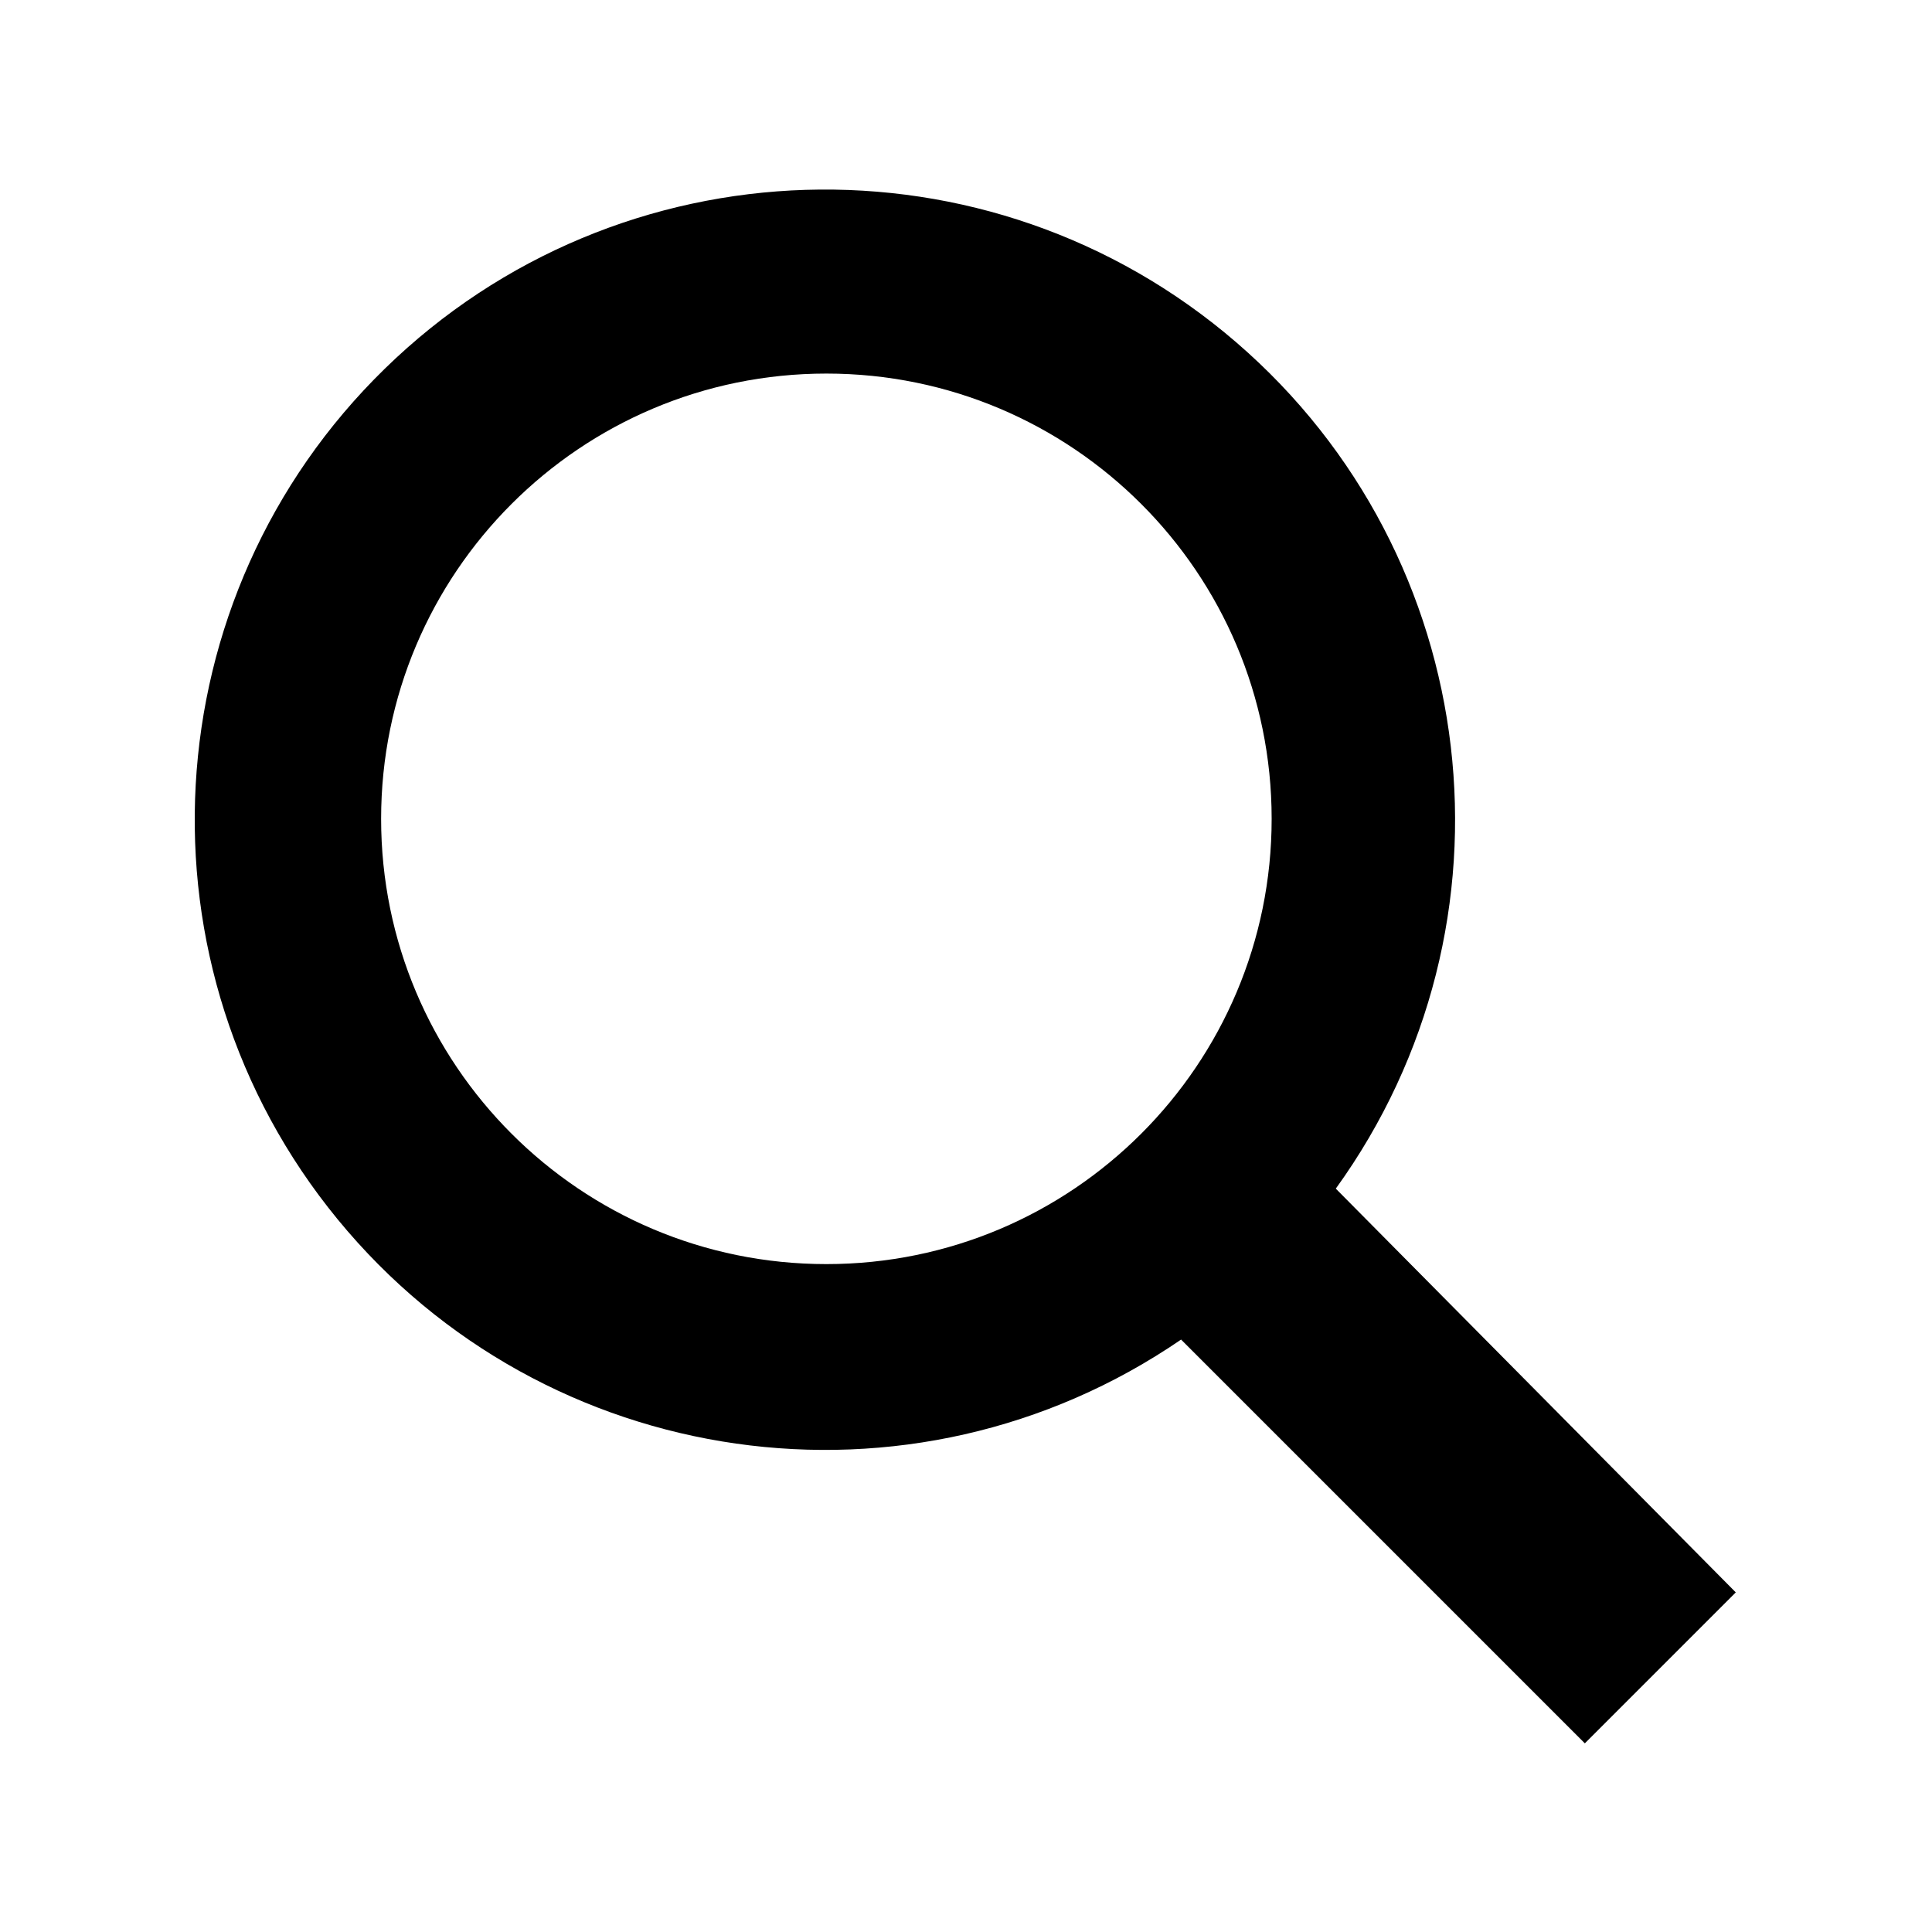
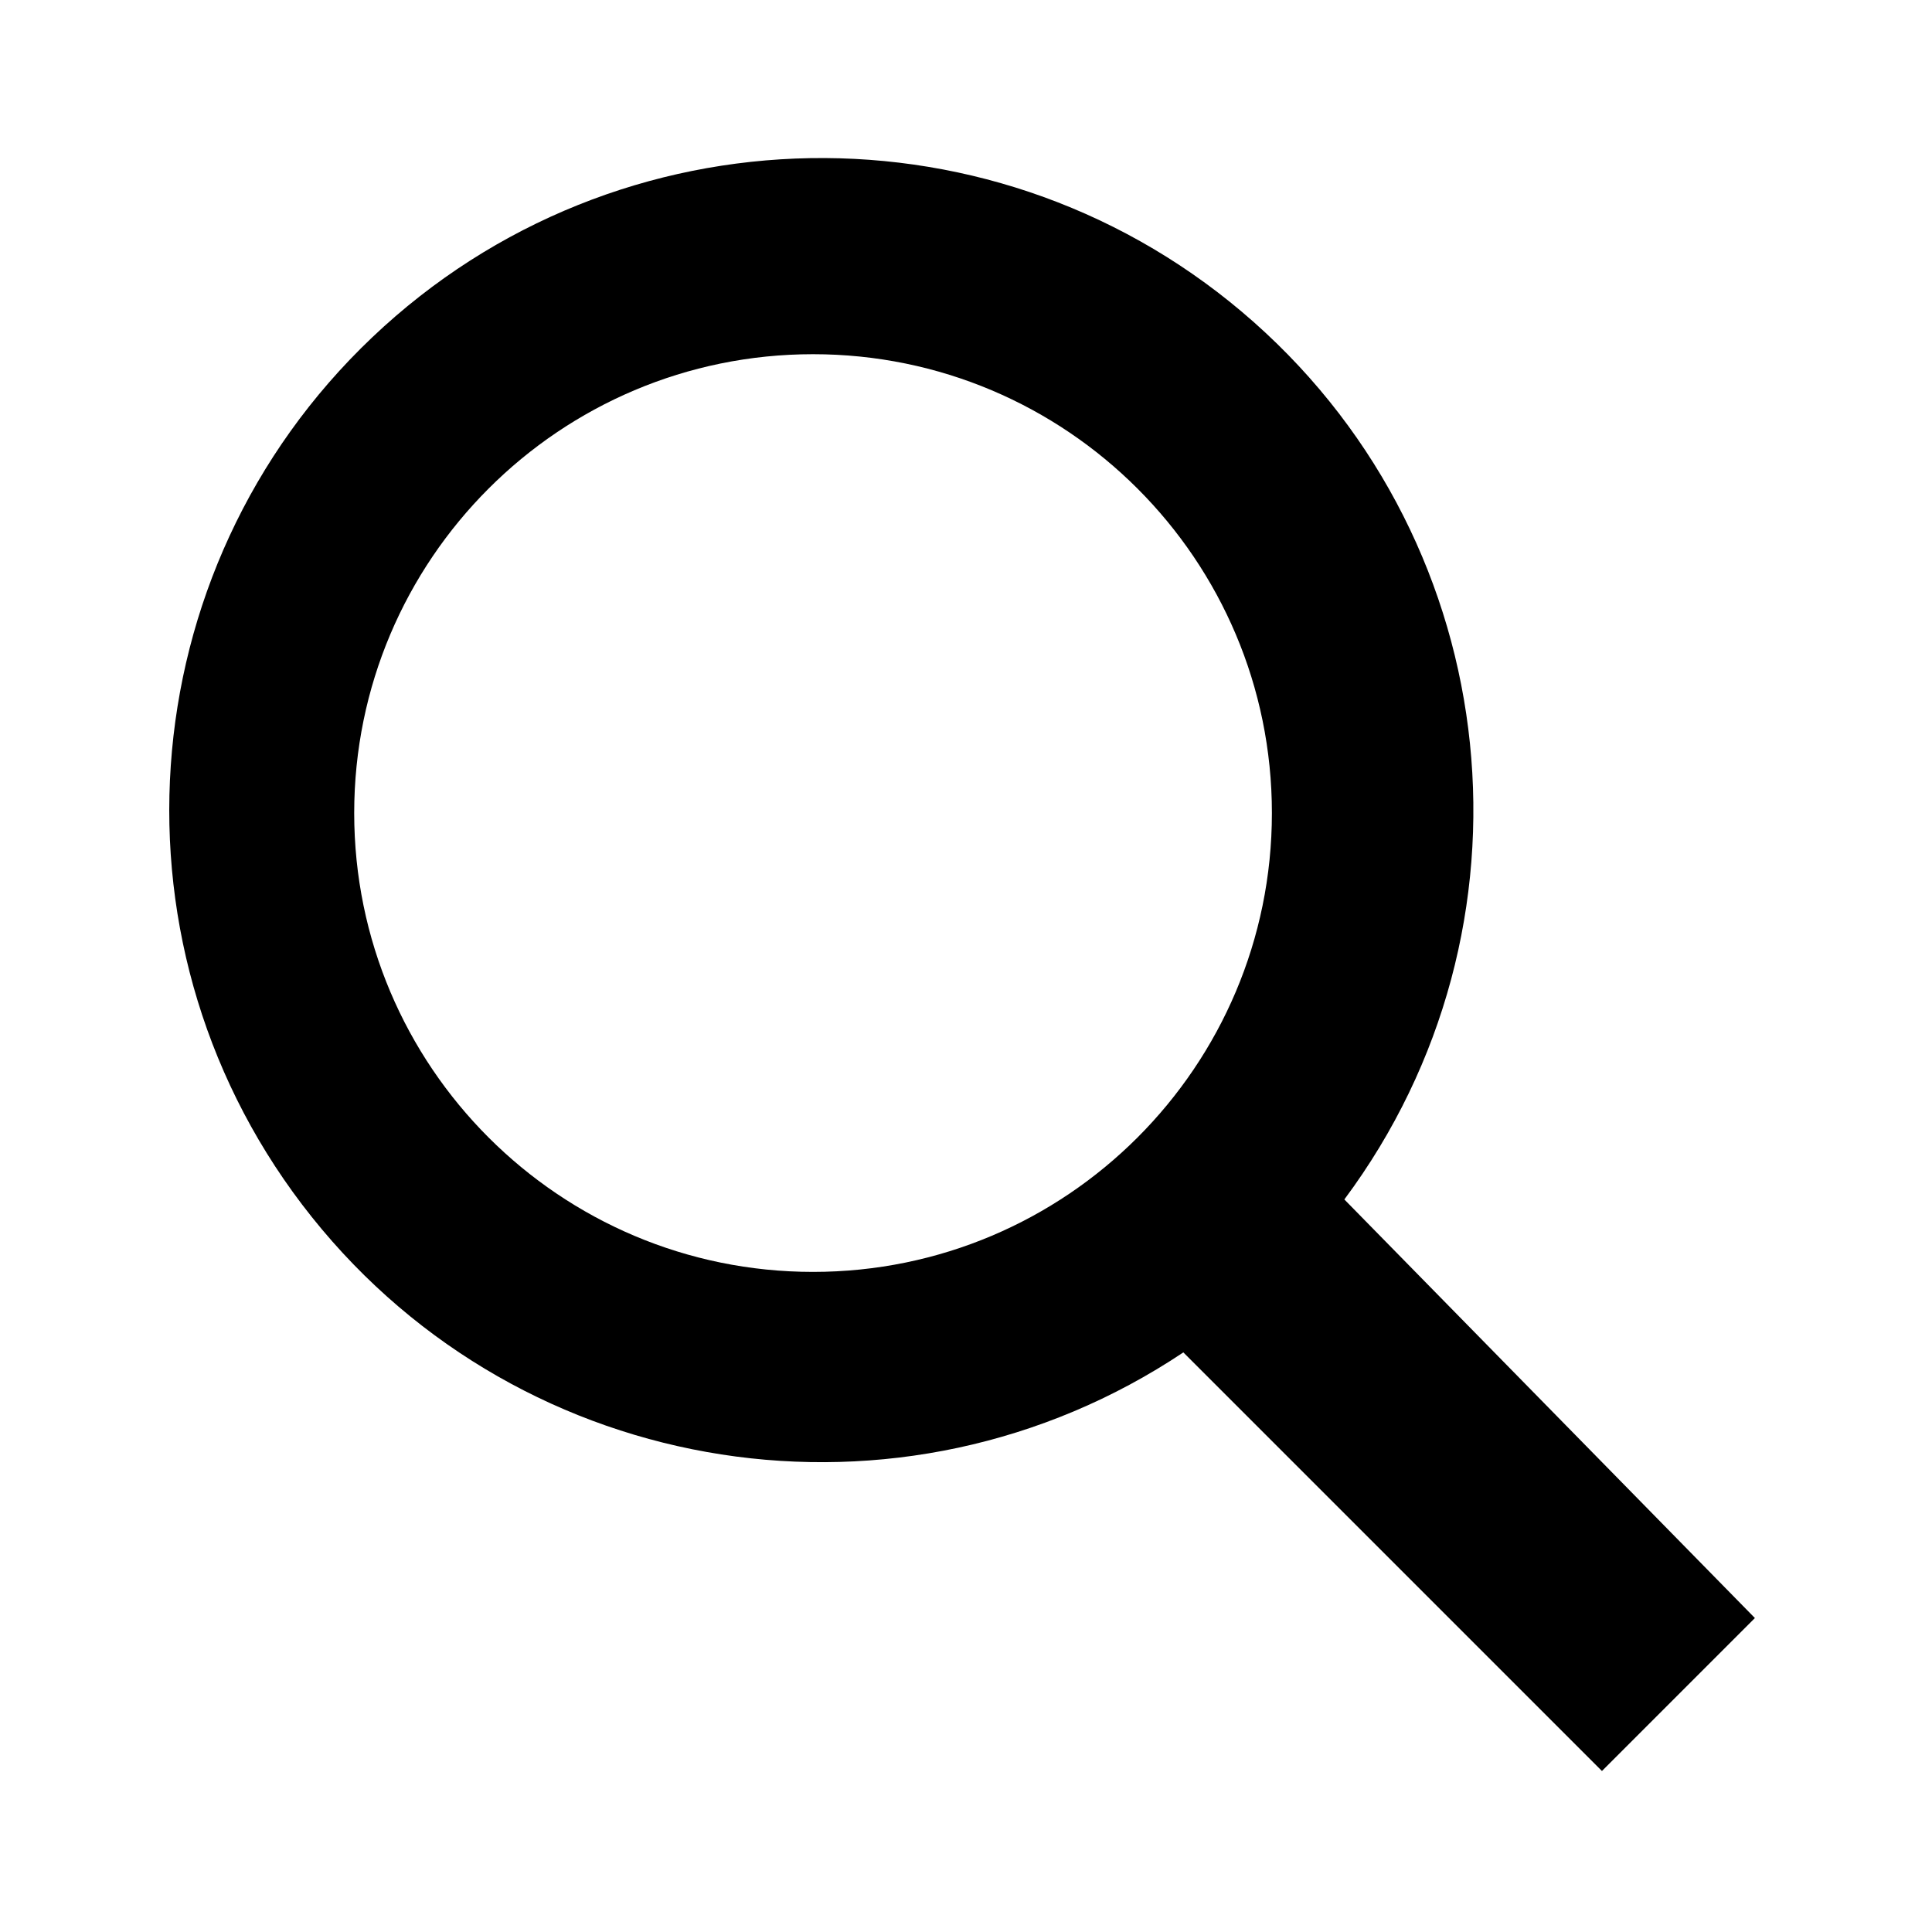
- <svg viewBox="0 0 512 512">
-   <path d="M460 422L354 315a167 167 0 1 0-41 40l107 107 40-40zM101 217a118 118 0 1 1 236 0 118 118 0 0 1-236 0z" />
+ <svg viewBox="0 0 240 240">
+   <path d="M218 201l-51-52a81 81 0 1 0-20 19l52 52 19-19zM101 44a57 57 0 1 1 0 114 57 57 0 0 1 0-114z" />
</svg>
